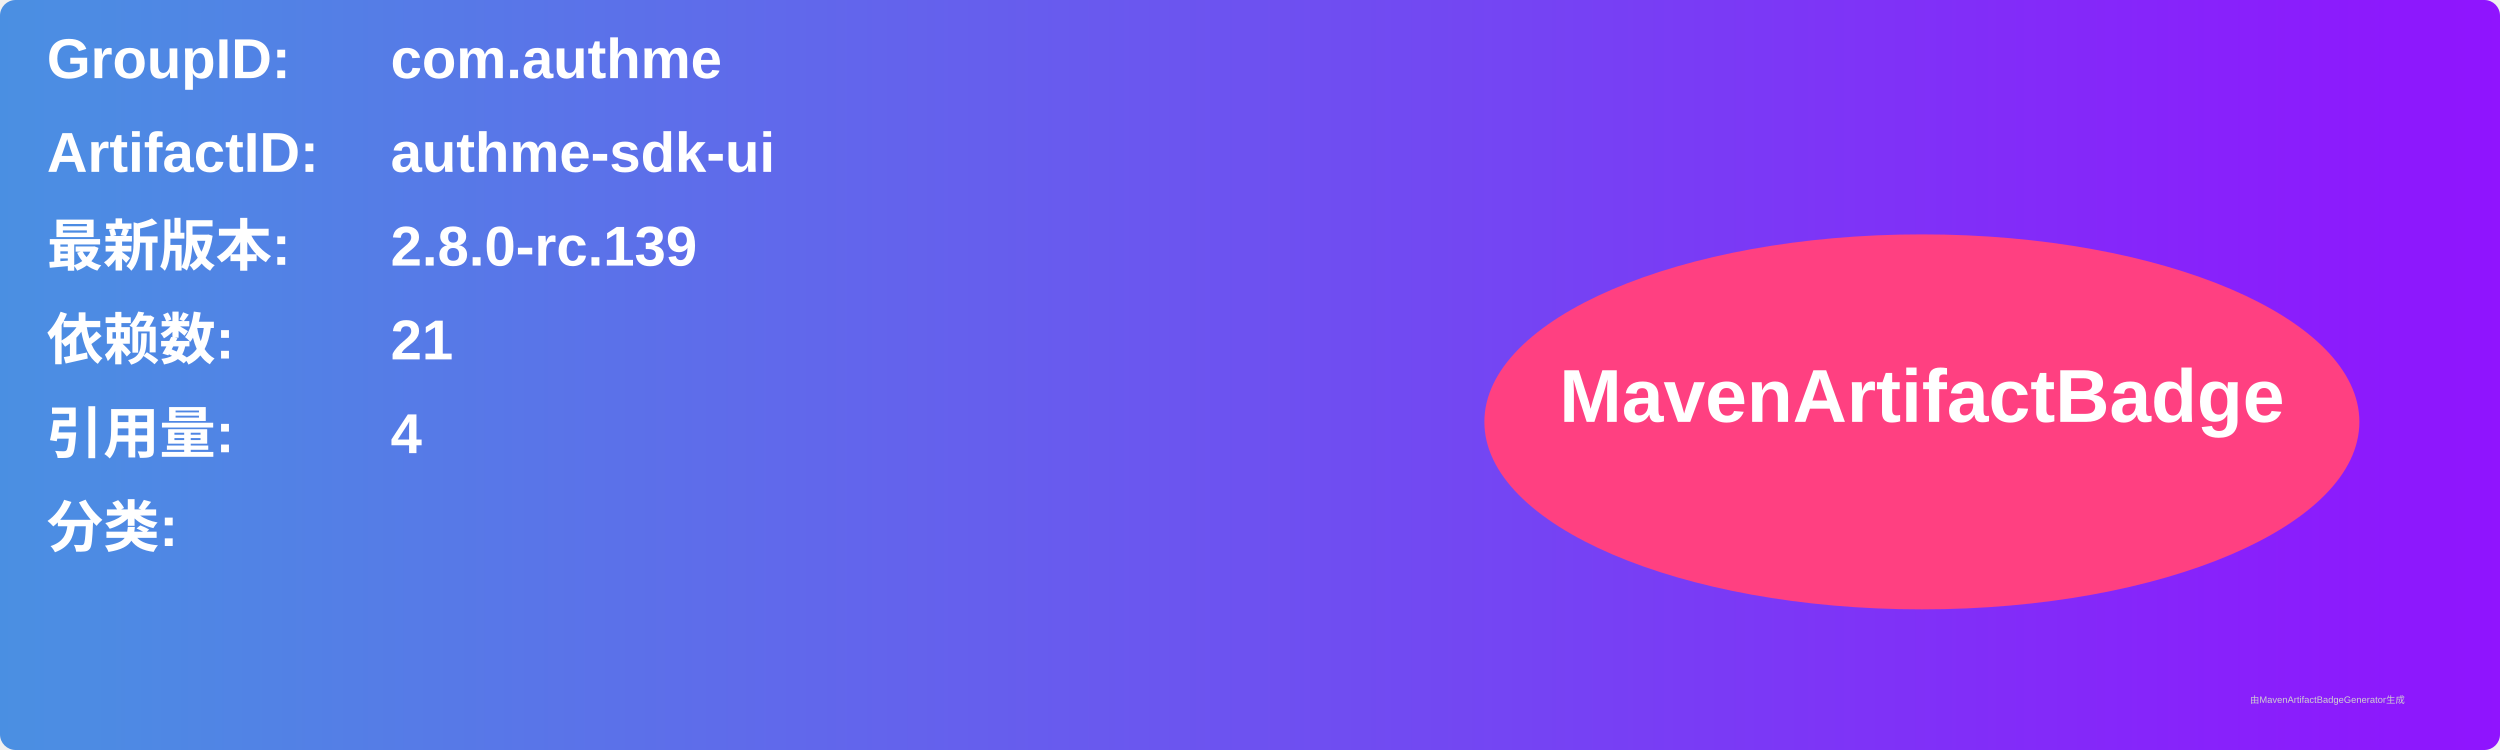
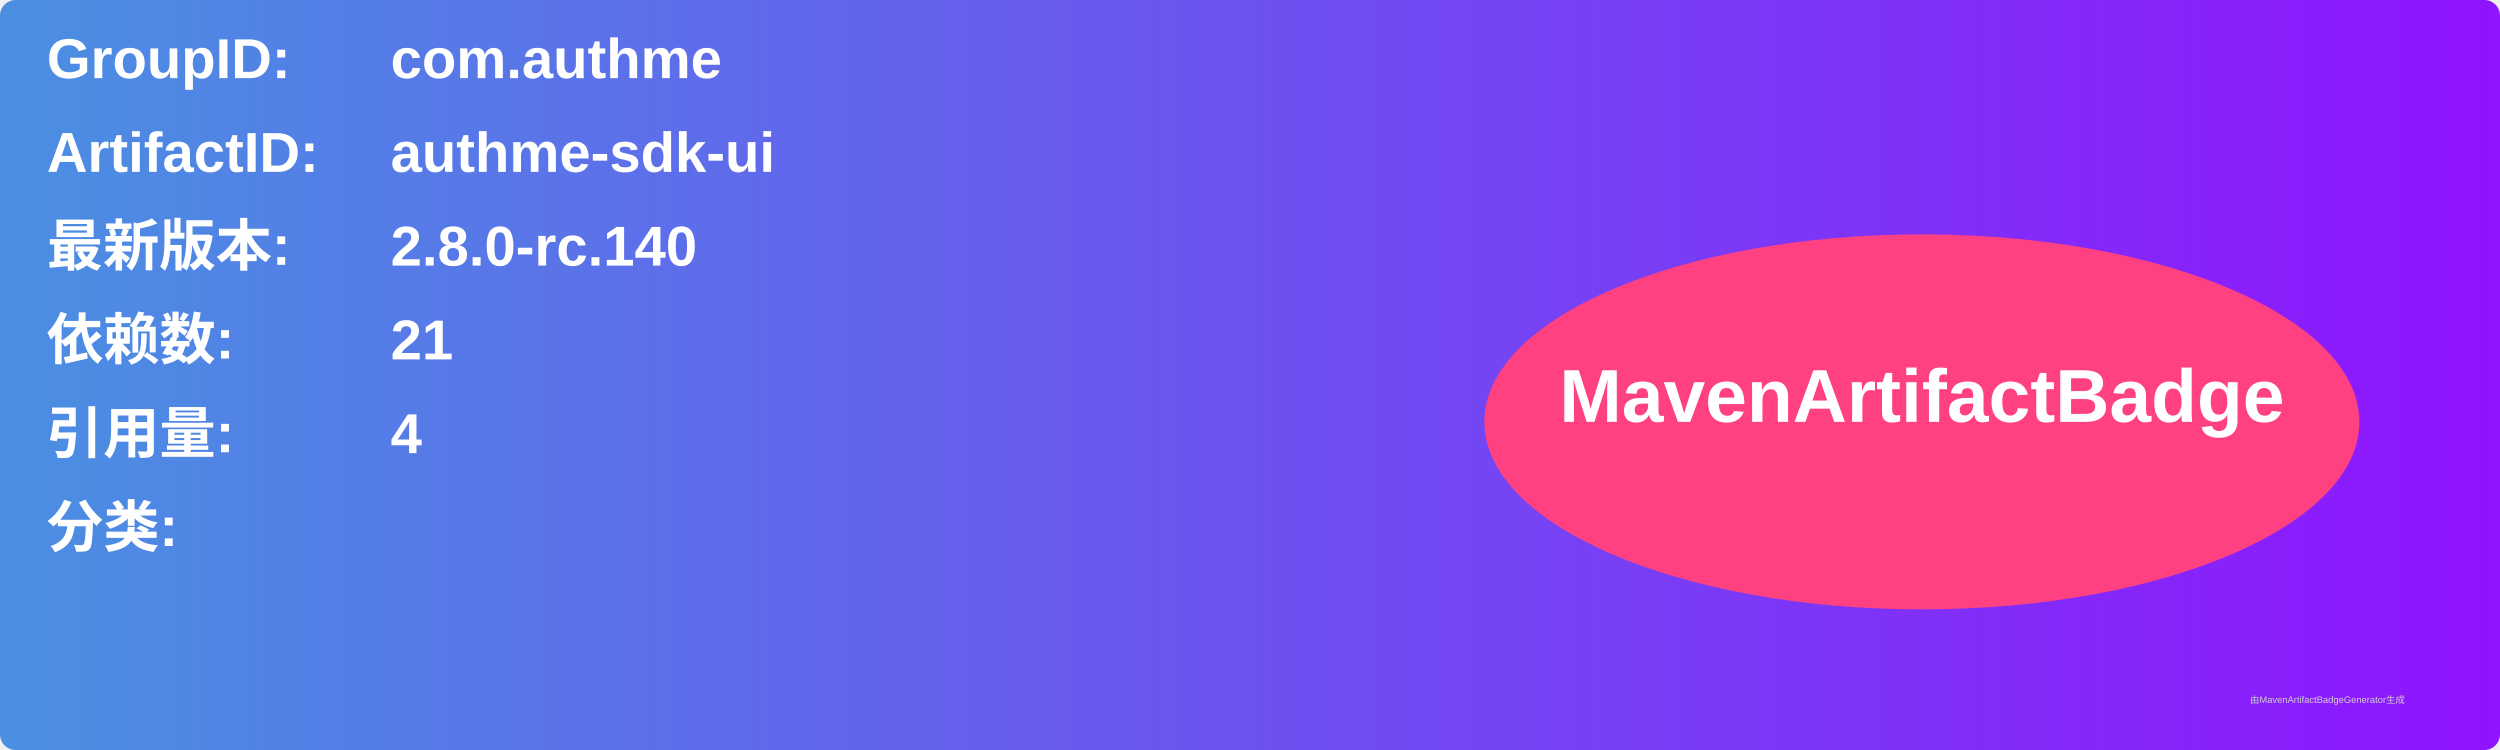
<svg xmlns="http://www.w3.org/2000/svg" width="800" height="240" viewBox="0 0 800 240">
  <linearGradient id="grad" x1="0%" y1="0%" x2="100%" y2="0%">
    <stop offset="0%" stop-color="#4a90e2" />
    <stop offset="100%" stop-color="#9013fe" />
  </linearGradient>
  <rect width="100%" height="100%" rx="5" ry="5" fill="url(#grad)" />
  <g transform="translate(15, 15)">
    <text x="0" y="10" font-family="Arial" font-size="18" fill="white" font-weight="bold" width="260">GroupID:</text>
    <text x="110" y="10" font-family="Arial" font-size="18" fill="white" font-weight="bold" width="460">com.authme</text>
    <text x="0" y="40" font-family="Arial" font-size="18" fill="white" font-weight="bold" width="260">ArtifactID:</text>
    <text x="110" y="40" font-family="Arial" font-size="18" fill="white" font-weight="bold" width="460">authme-sdk-ui</text>
    <text x="0" y="70" font-family="Arial" font-size="18" fill="white" font-weight="bold">最新版本:</text>
    <text x="110" y="70" font-family="Arial" font-size="18" fill="white" font-weight="bold">
-       <tspan font-weight="bold">2.8.0-rc.139</tspan>
+       <tspan font-weight="bold">2.8.0-rc.140</tspan>
    </text>
    <text x="0" y="100" font-family="Arial" font-size="18" fill="white" font-weight="bold">依赖数: </text>
    <text x="110" y="100" font-family="Arial" font-size="18" fill="white">
      <tspan font-weight="bold">21</tspan>
    </text>
    <text x="0" y="130" font-family="Arial" font-size="18" fill="white" font-weight="bold">引用量: </text>
    <text x="110" y="130" font-family="Arial" font-size="18" fill="white">
      <tspan font-weight="bold">4</tspan>
    </text>
    <text x="0" y="160" font-family="Arial" font-size="18" fill="white" font-weight="bold">分类:</text>
    <text x="10" y="190" font-family="Arial" font-size="10" fill="white">
      <tspan font-weight="bold" />
    </text>
    <ellipse cx="600" cy="120" rx="140" ry="60" fill="#ff4081" />
    <text x="600" y="120" text-anchor="middle" font-family="Arial" font-size="24" fill="white" font-weight="bold">MavenArtifactBadge</text>
  </g>
  <text x="720" y="225" font-family="Arial" font-size="3" fill="#d0d0d0">由MavenArtifactBadgeGenerator生成</text>
</svg>
